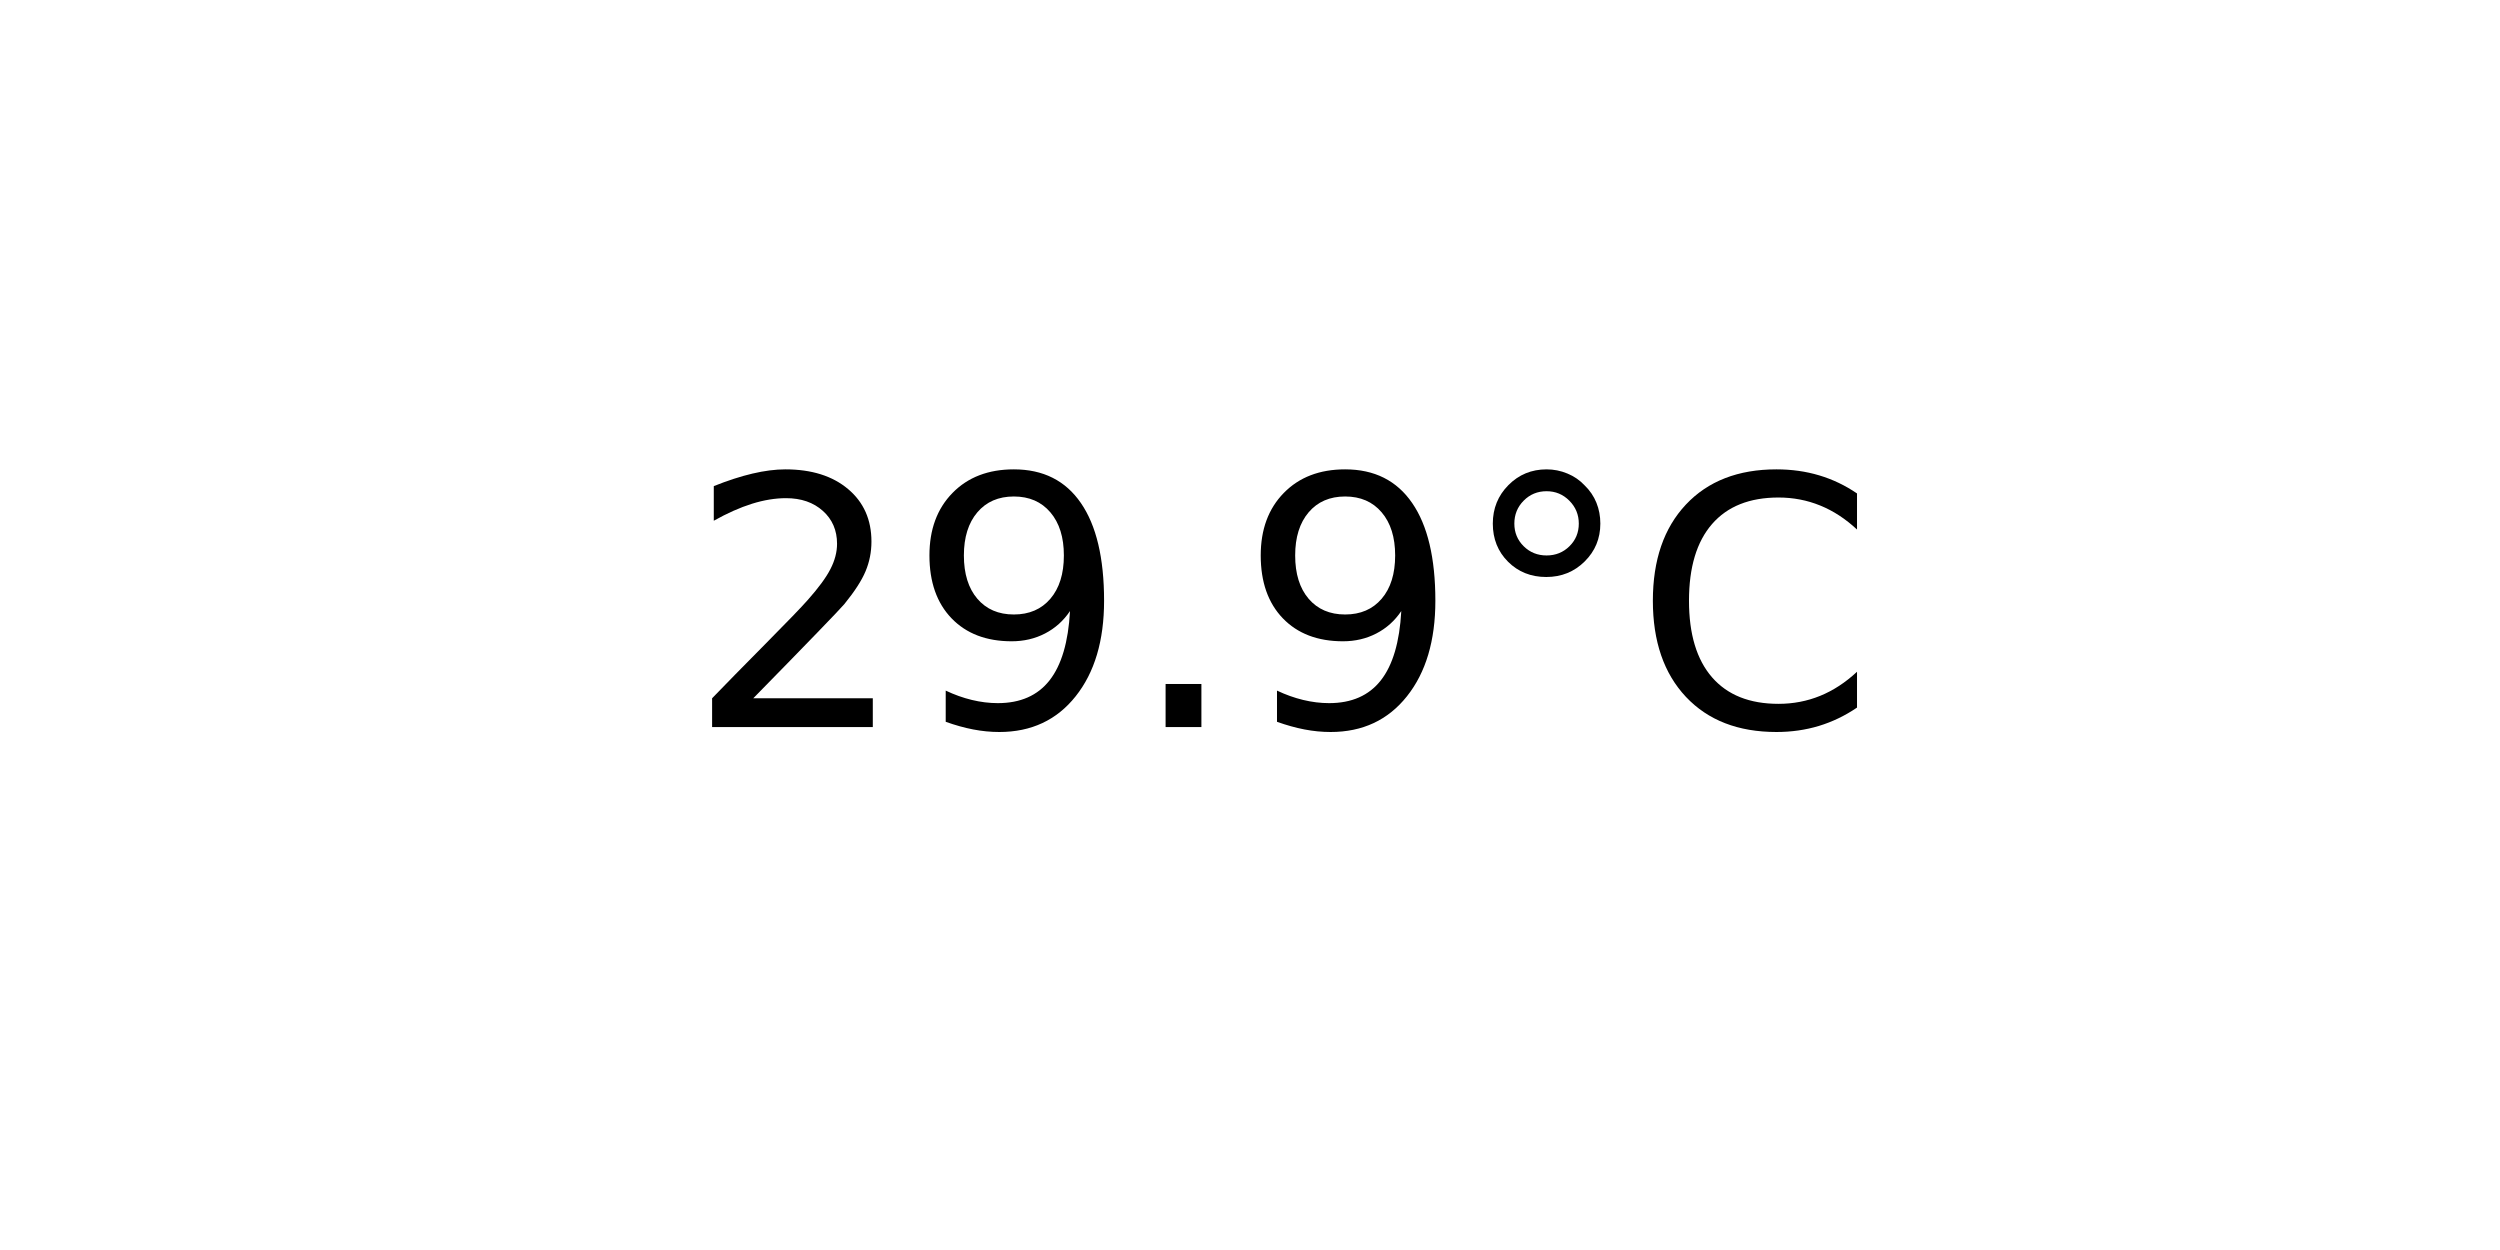
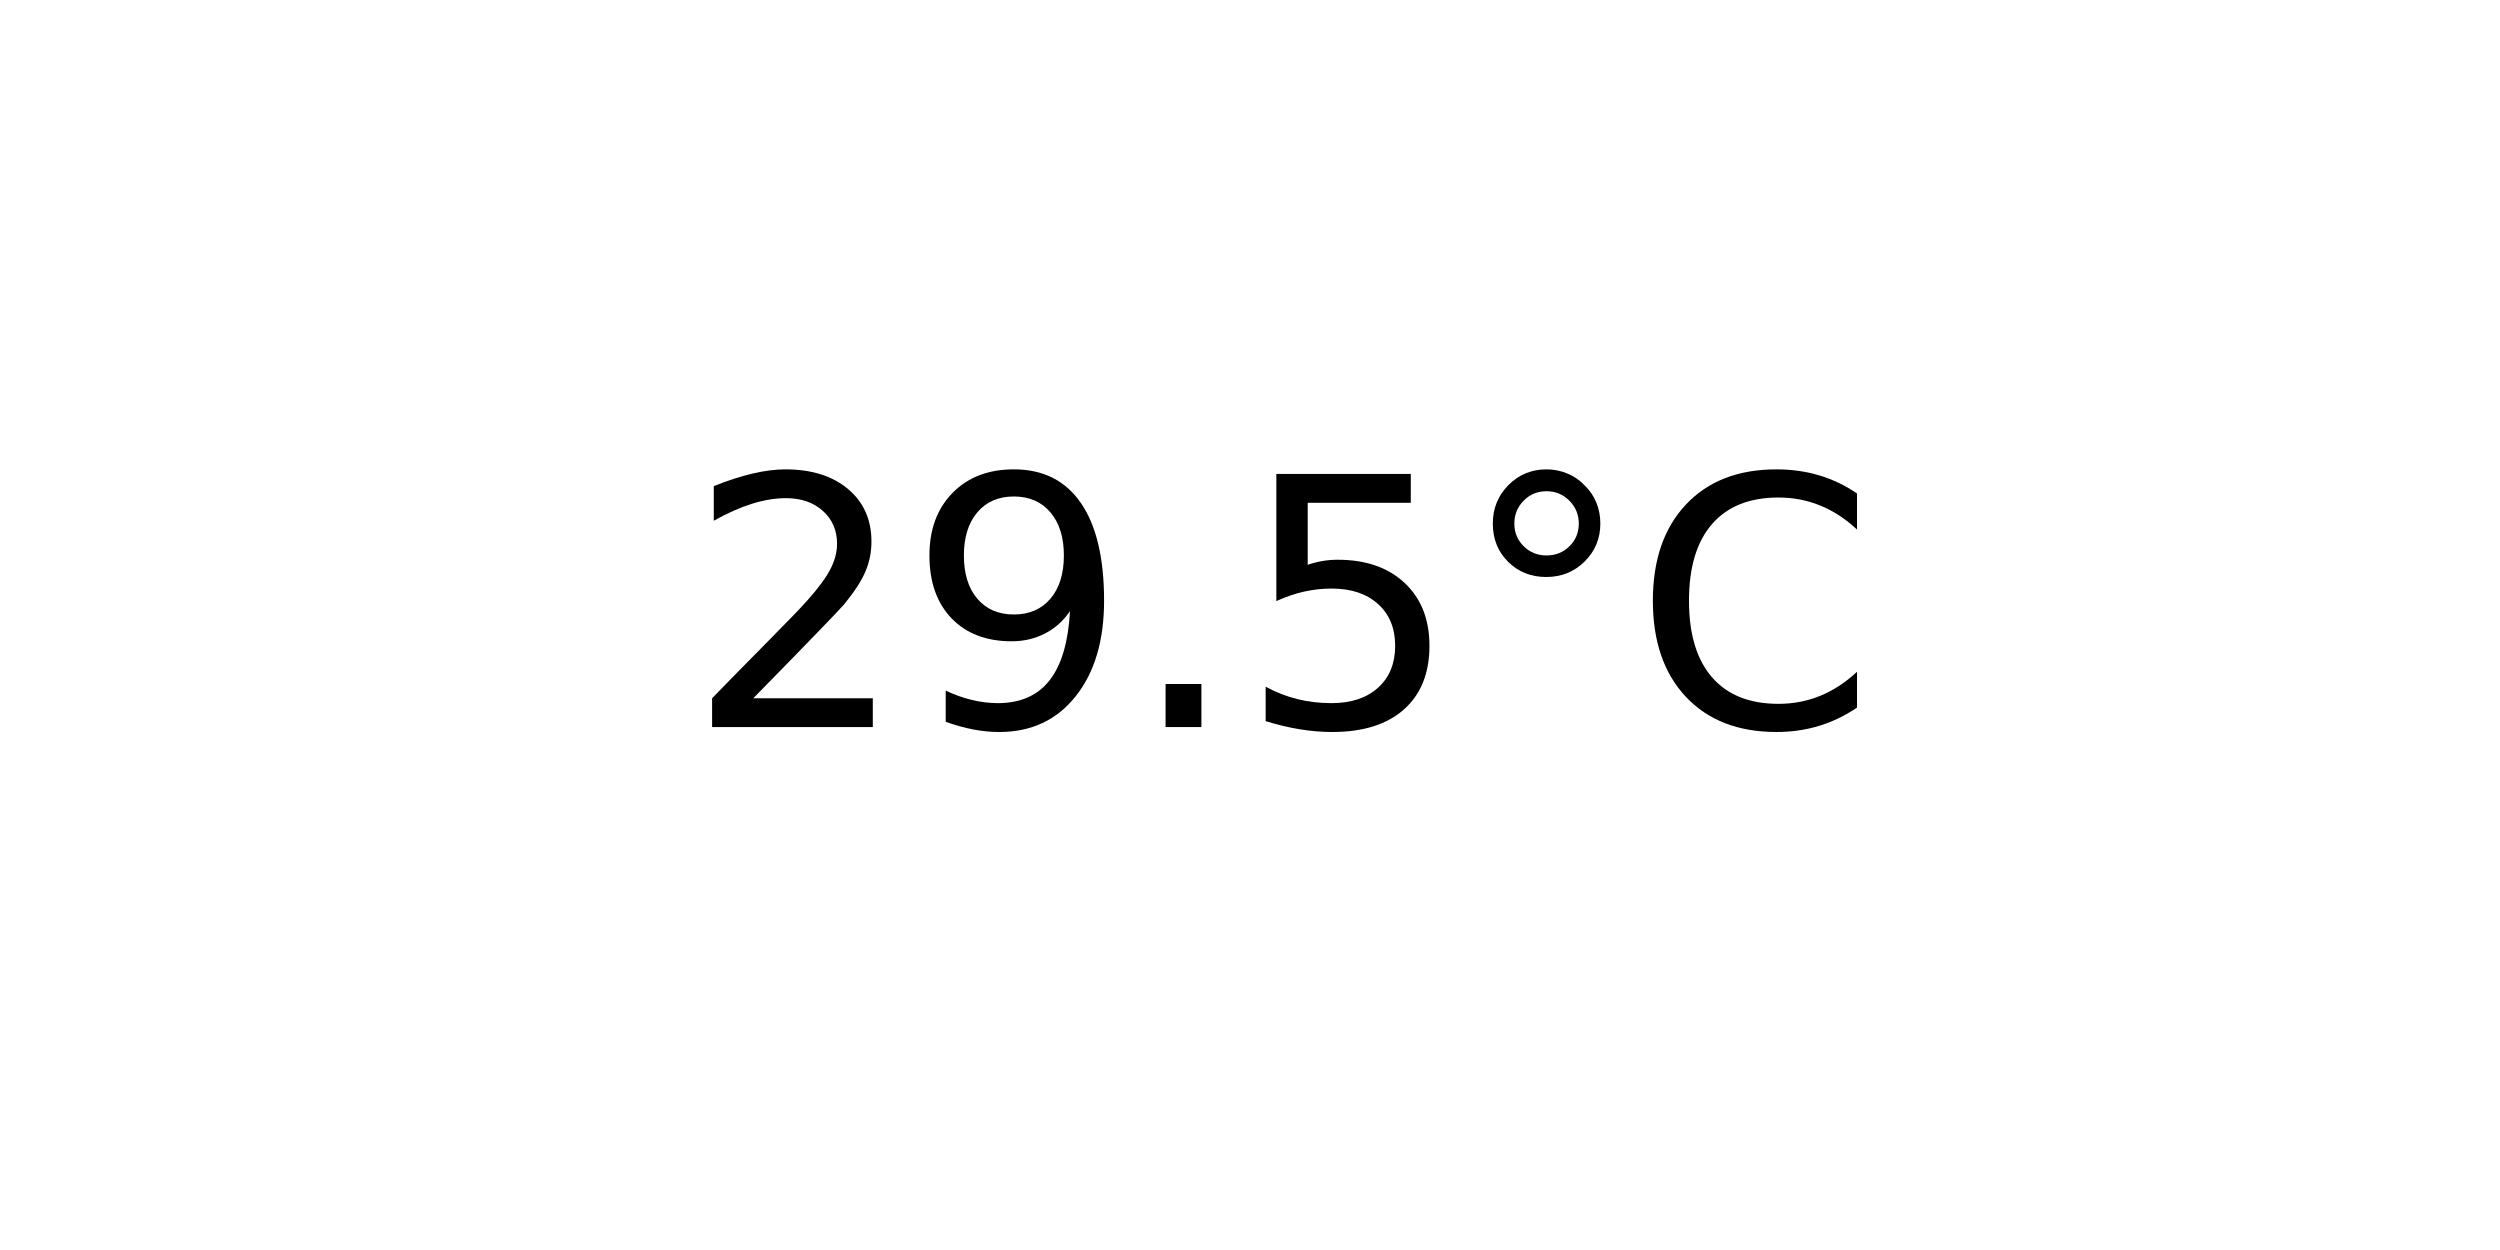
<svg xmlns="http://www.w3.org/2000/svg" xmlns:xlink="http://www.w3.org/1999/xlink" width="72pt" height="36pt" viewBox="0 0 72 36" version="1.1">
  <defs>
    <style type="text/css">*{stroke-linejoin: round; stroke-linecap: butt}</style>
  </defs>
  <g id="figure_1">
    <g id="axes_1">
      <g id="text_1">
        <g transform="translate(19.77578 20.93937) scale(0.1 -0.1)">
          <defs>
            <path id="DejaVuSans-32" d="M 1228 531  L 3431 531  L 3431 0  L 469 0  L 469 531  Q 828 903 1448 1529  Q 2069 2156 2228 2338  Q 2531 2678 2651 2914  Q 2772 3150 2772 3378  Q 2772 3750 2511 3984  Q 2250 4219 1831 4219  Q 1534 4219 1204 4116  Q 875 4013 500 3803  L 500 4441  Q 881 4594 1212 4672  Q 1544 4750 1819 4750  Q 2544 4750 2975 4387  Q 3406 4025 3406 3419  Q 3406 3131 3298 2873  Q 3191 2616 2906 2266  Q 2828 2175 2409 1742  Q 1991 1309 1228 531  z " transform="scale(0.015625)" />
            <path id="DejaVuSans-39" d="M 703 97  L 703 672  Q 941 559 1184 500  Q 1428 441 1663 441  Q 2288 441 2617 861  Q 2947 1281 2994 2138  Q 2813 1869 2534 1725  Q 2256 1581 1919 1581  Q 1219 1581 811 2004  Q 403 2428 403 3163  Q 403 3881 828 4315  Q 1253 4750 1959 4750  Q 2769 4750 3195 4129  Q 3622 3509 3622 2328  Q 3622 1225 3098 567  Q 2575 -91 1691 -91  Q 1453 -91 1209 -44  Q 966 3 703 97  z M 1959 2075  Q 2384 2075 2632 2365  Q 2881 2656 2881 3163  Q 2881 3666 2632 3958  Q 2384 4250 1959 4250  Q 1534 4250 1286 3958  Q 1038 3666 1038 3163  Q 1038 2656 1286 2365  Q 1534 2075 1959 2075  z " transform="scale(0.015625)" />
            <path id="DejaVuSans-2e" d="M 684 794  L 1344 794  L 1344 0  L 684 0  L 684 794  z " transform="scale(0.015625)" />
+             <path id="DejaVuSans-35" d="M 691 4666  L 3169 4666  L 3169 4134  L 1269 4134  L 1269 2991  Q 1406 3038 1543 3061  Q 1681 3084 1819 3084  Q 2600 3084 3056 2656  Q 3513 2228 3513 1497  Q 3513 744 3044 326  Q 2575 -91 1722 -91  Q 1428 -91 1123 -41  Q 819 9 494 109  L 494 744  Q 775 591 1075 516  Q 1375 441 1709 441  Q 2250 441 2565 725  Q 2881 1009 2881 1497  Q 2881 1984 2565 2268  Q 2250 2553 1709 2553  Q 1456 2553 1204 2497  Q 953 2441 691 2322  L 691 4666  z " transform="scale(0.015625)" />
            <path id="DejaVuSans-b0" d="M 1600 4347  Q 1350 4347 1178 4173  Q 1006 4000 1006 3750  Q 1006 3503 1178 3333  Q 1350 3163 1600 3163  Q 1850 3163 2022 3333  Q 2194 3503 2194 3750  Q 2194 3997 2020 4172  Q 1847 4347 1600 4347  z M 1600 4750  Q 1800 4750 1984 4673  Q 2169 4597 2303 4453  Q 2447 4313 2519 4134  Q 2591 3956 2591 3750  Q 2591 3338 2302 3052  Q 2013 2766 1594 2766  Q 1172 2766 890 3047  Q 609 3328 609 3750  Q 609 4169 896 4459  Q 1184 4750 1600 4750  z " transform="scale(0.015625)" />
            <path id="DejaVuSans-43" d="M 4122 4306  L 4122 3641  Q 3803 3938 3442 4084  Q 3081 4231 2675 4231  Q 1875 4231 1450 3742  Q 1025 3253 1025 2328  Q 1025 1406 1450 917  Q 1875 428 2675 428  Q 3081 428 3442 575  Q 3803 722 4122 1019  L 4122 359  Q 3791 134 3420 21  Q 3050 -91 2638 -91  Q 1578 -91 968 557  Q 359 1206 359 2328  Q 359 3453 968 4101  Q 1578 4750 2638 4750  Q 3056 4750 3426 4639  Q 3797 4528 4122 4306  z " transform="scale(0.015625)" />
          </defs>
          <use xlink:href="#DejaVuSans-32" />
          <use xlink:href="#DejaVuSans-39" x="63.623" />
          <use xlink:href="#DejaVuSans-2e" x="127.246" />
-           <use xlink:href="#DejaVuSans-39" x="159.033" />
+           <use xlink:href="#DejaVuSans-35" x="159.033" />
          <use xlink:href="#DejaVuSans-b0" x="222.656" />
          <use xlink:href="#DejaVuSans-43" x="272.656" />
        </g>
      </g>
    </g>
  </g>
</svg>
